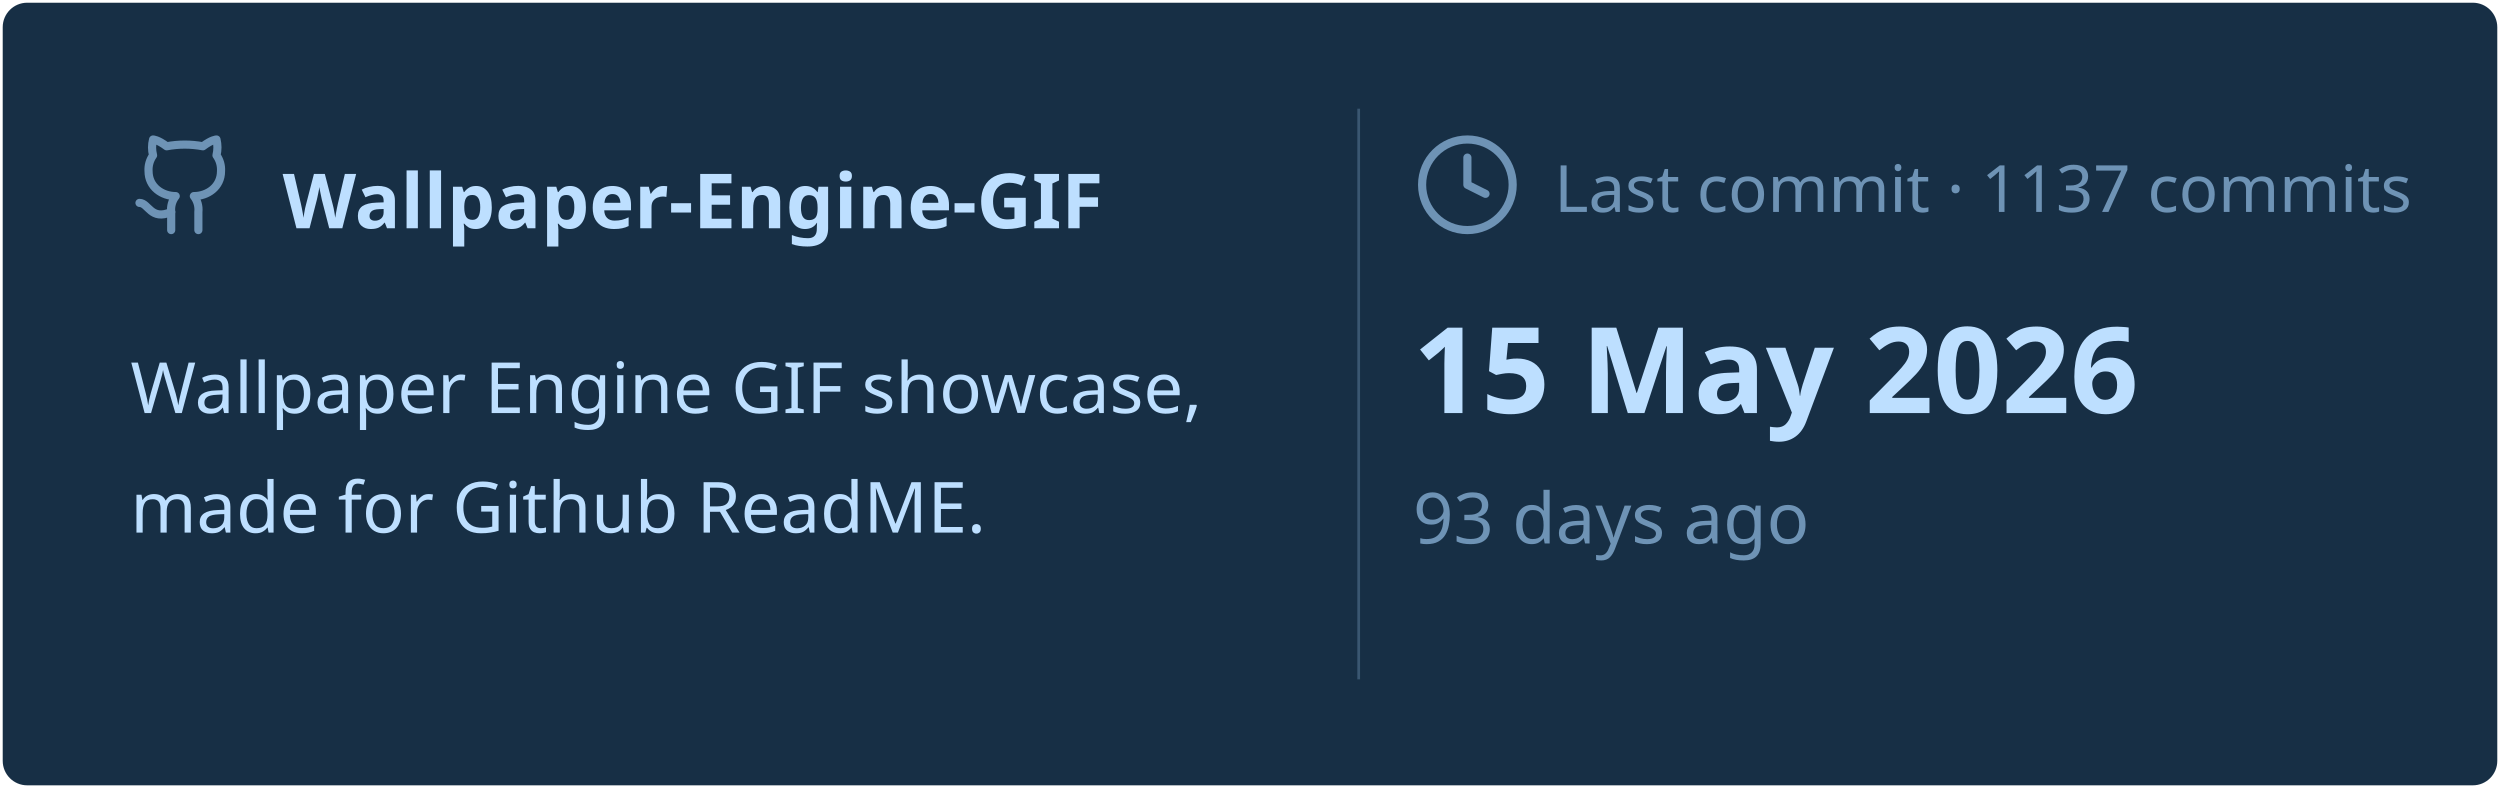
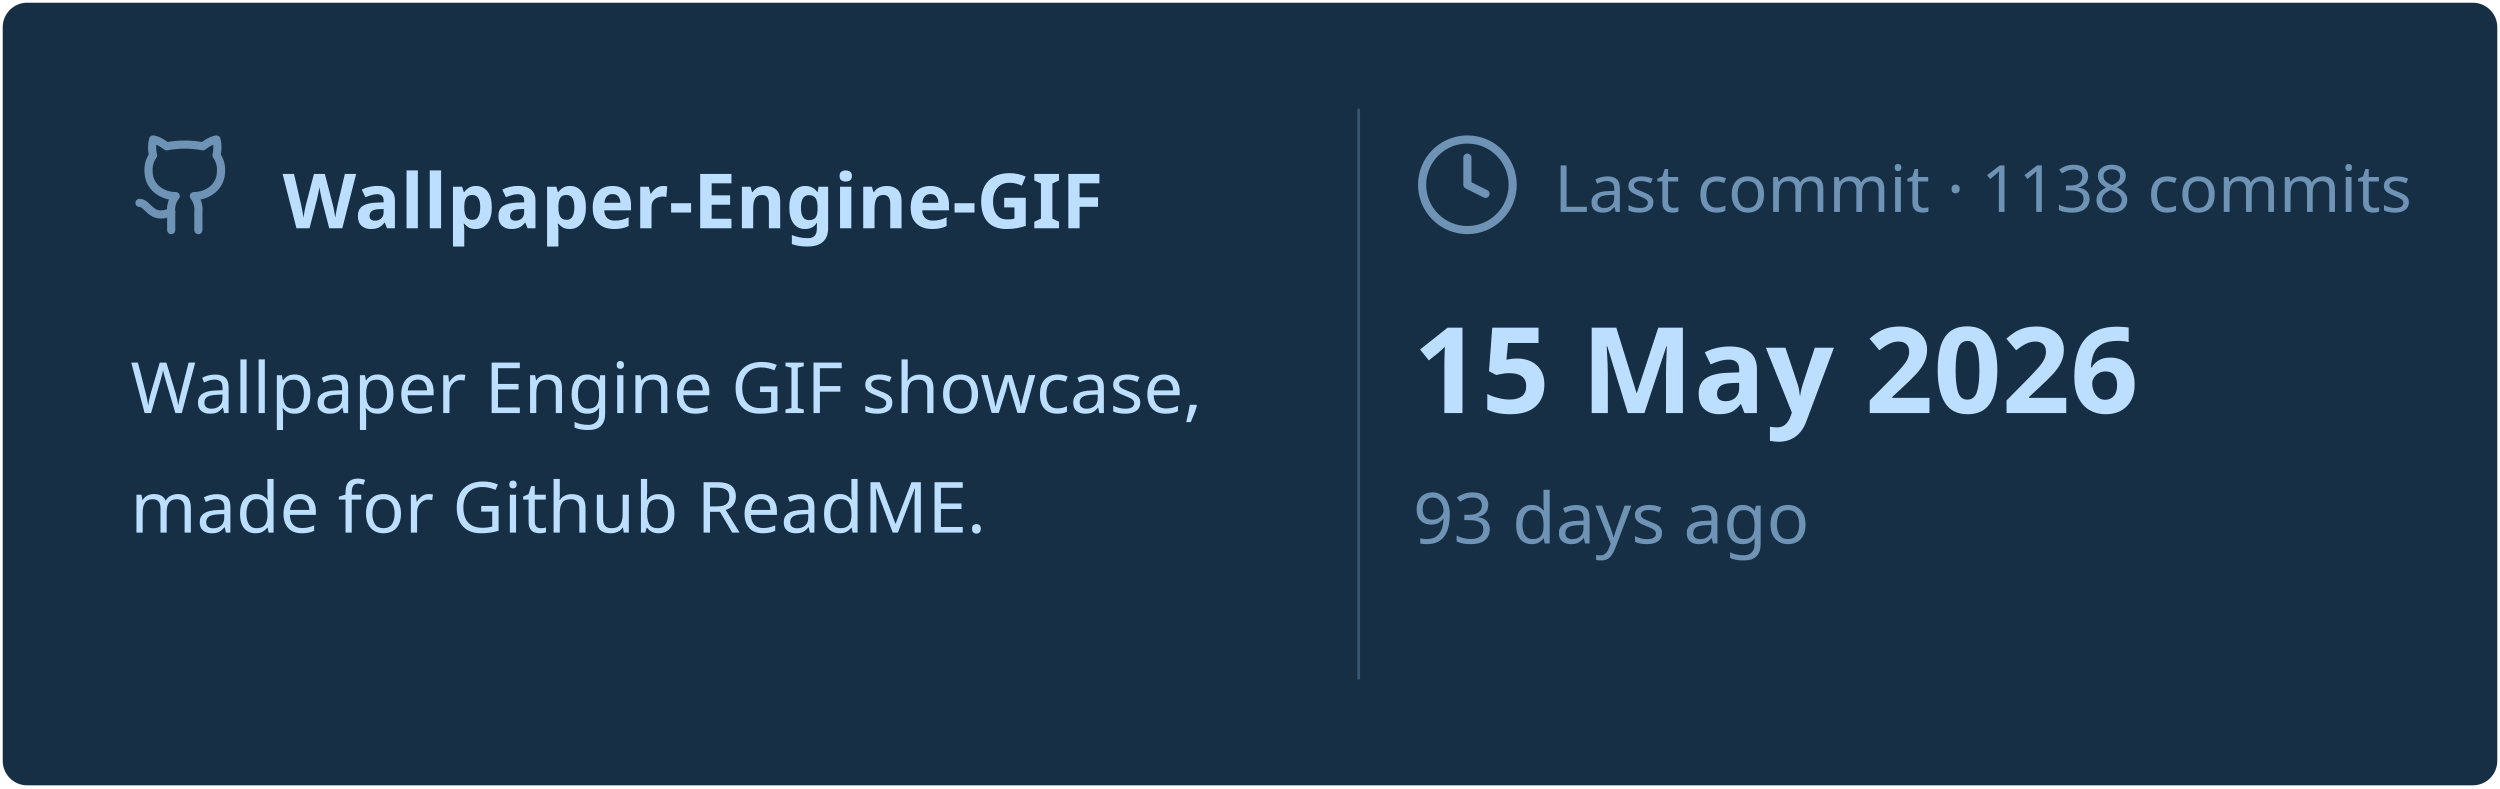
<svg xmlns="http://www.w3.org/2000/svg" viewBox="0 0 460 145" width="460px" height="145px">
  <rect stroke="#000000" stroke-opacity="0" fill="#172F45" rx="4.5" x="0.5" y="0.5" width="459" height="144" />
  <g transform="translate(24, 42)">
    <svg x="0" y="-18" width="20" height="20" viewBox="0 0 24 24" fill="none" stroke="#6E93B5" stroke-width="1.8" stroke-linecap="round" stroke-linejoin="round">
      <path d="M15 22v-4a4.8 4.8 0 0 0-1-3.5c3 0 6-2 6-5.5.08-1.25-.27-2.48-1-3.5.28-1.15.28-2.35 0-3.5 0 0-1 0-3 1.5-2.64-.5-5.36-.5-8 0C6 2 5 2 5 2c-.3 1.15-.3 2.35 0 3.5A5.403 5.403 0 0 0 4 9c0 3.5 3 5.5 6 5.5-.39.49-.68 1.05-.85 1.65-.17.6-.22 1.23-.15 1.85v4" />
      <path d="M9 18c-4.51 2-5-2-7-2" />
    </svg>
    <text x="28" y="0" font-family="&quot;Segoe UI&quot;, Ubuntu, sans-serif" font-size="14" font-weight="700" fill="#BDDFFF">Wallpaper-Engine-GIF</text>
  </g>
  <text x="24" y="76" font-family="&quot;Segoe UI&quot;, Ubuntu, sans-serif" font-size="13" font-weight="400" fill="#BDDFFF">Wallpaper Engine GIF showcase,</text>
  <text x="24" y="98" font-family="&quot;Segoe UI&quot;, Ubuntu, sans-serif" font-size="13" font-weight="400" fill="#BDDFFF">made for Github ReadME.</text>
  <line x1="250" y1="20" x2="250" y2="125" stroke="#6E93B5" stroke-width="0.5" stroke-opacity="0.4" />
  <svg x="260" y="24" width="20" height="20" viewBox="0 0 24 24" fill="none" stroke="#6E93B5" stroke-width="1.8" stroke-linecap="round" stroke-linejoin="round">
    <circle cx="12" cy="12" r="10" />
    <polyline points="12 6 12 12 16 14" />
  </svg>
-   <text x="286" y="39" font-family="&quot;Segoe UI&quot;, Ubuntu, sans-serif" font-size="12" font-weight="400" fill="#6E93B5">Last commit · 1137 commits</text>
+   <text x="286" y="39" font-family="&quot;Segoe UI&quot;, Ubuntu, sans-serif" font-size="12" font-weight="400" fill="#6E93B5">Last commit · 1138 commits</text>
  <text x="260" y="76" font-family="&quot;Segoe UI&quot;, Ubuntu, sans-serif" font-size="22" font-weight="700" fill="#BDDFFF">15 May 2026</text>
  <text x="260" y="100" font-family="&quot;Segoe UI&quot;, Ubuntu, sans-serif" font-size="13" font-weight="400" fill="#6E93B5">93 days ago</text>
</svg>
